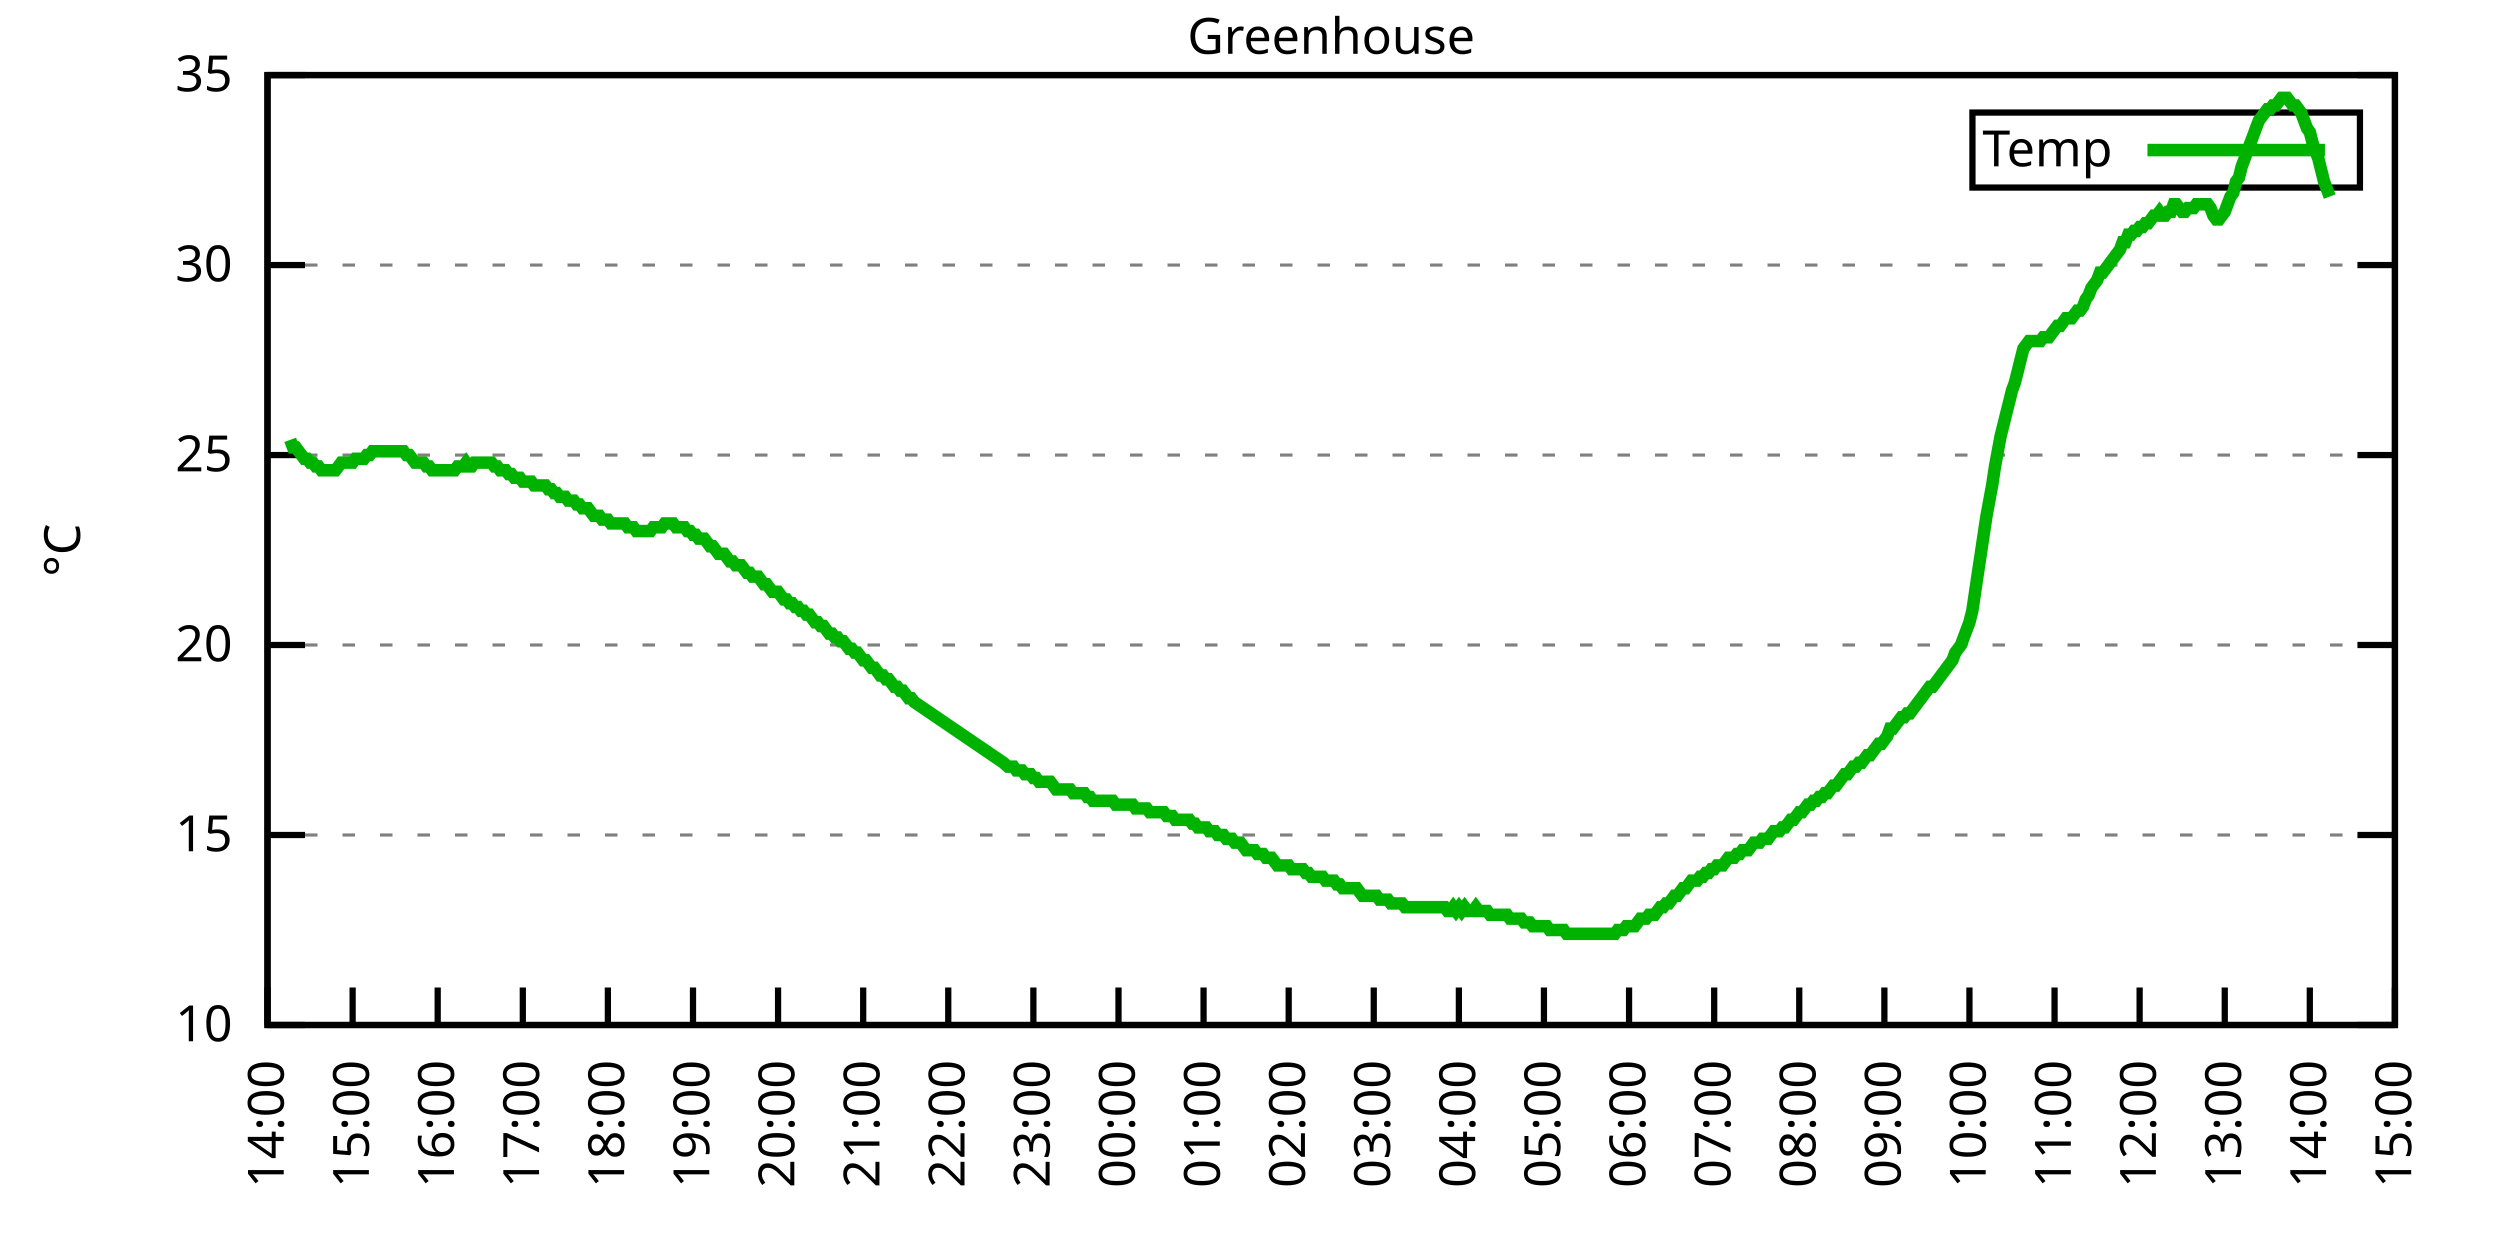
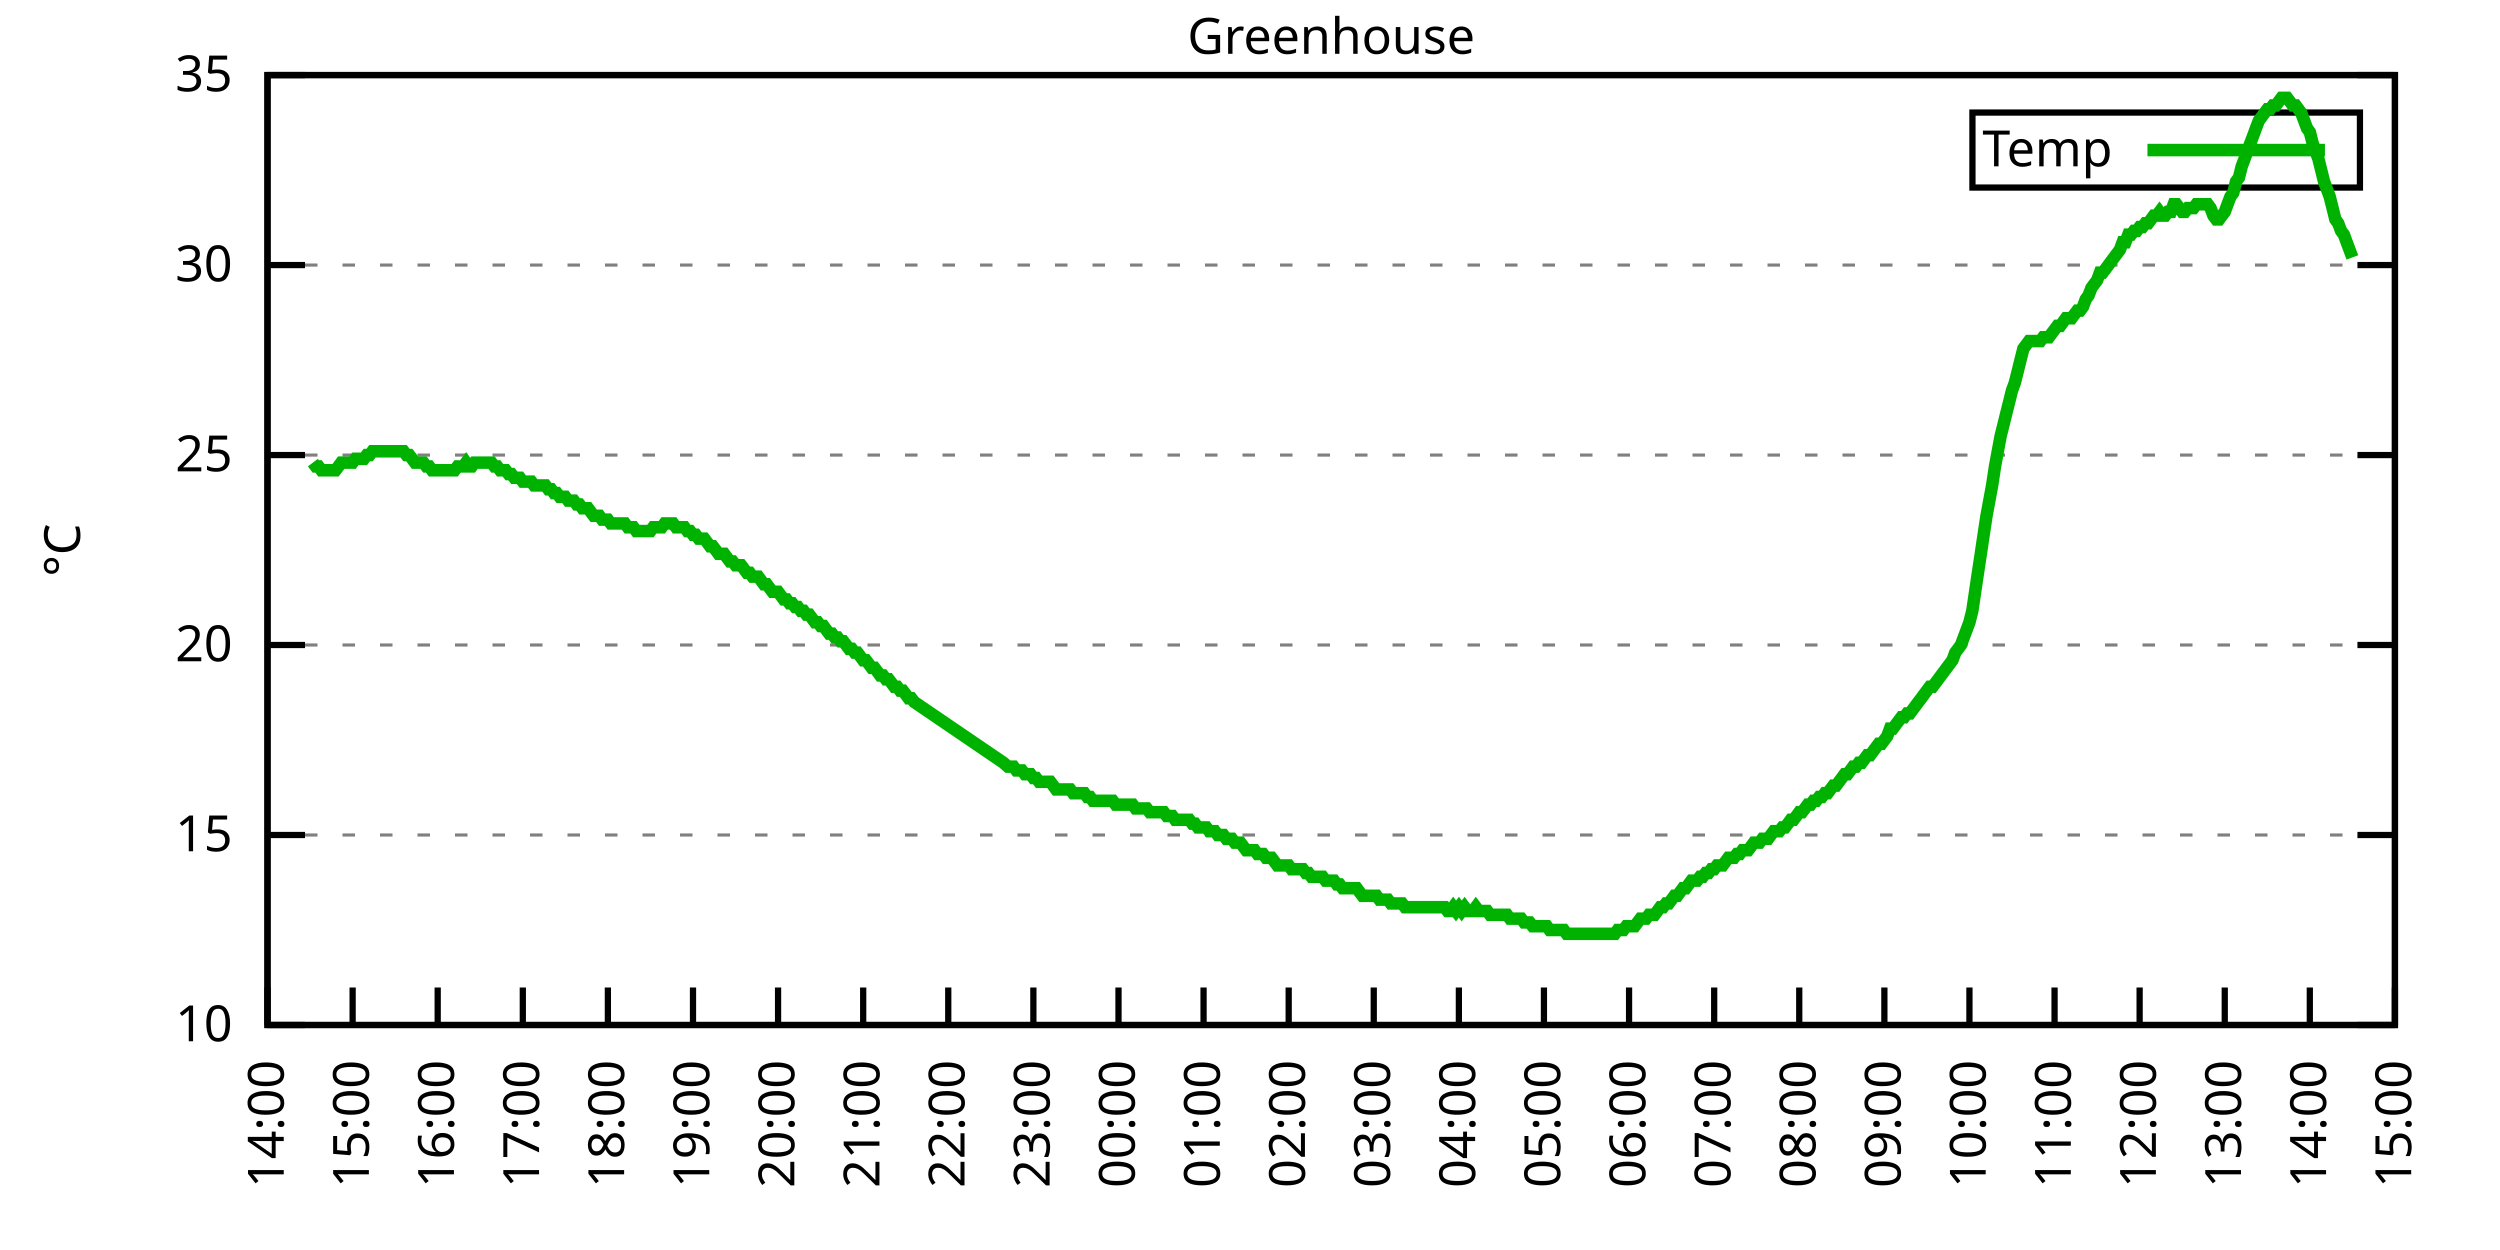
<svg xmlns="http://www.w3.org/2000/svg" xmlns:xlink="http://www.w3.org/1999/xlink" width="400" height="200" viewBox="0 0 400 200">
  <g id="gnuplot_canvas">
    <rect x="0" y="0" width="400" height="200" fill="none" />
    <defs>
      <circle id="gpDot" r="0.5" stroke-width="0.5" stroke="currentColor" />
      <path id="gpPt0" stroke-width="0.333" stroke="currentColor" d="M-1,0 h2 M0,-1 v2" />
      <path id="gpPt1" stroke-width="0.333" stroke="currentColor" d="M-1,-1 L1,1 M1,-1 L-1,1" />
      <path id="gpPt2" stroke-width="0.333" stroke="currentColor" d="M-1,0 L1,0 M0,-1 L0,1 M-1,-1 L1,1 M-1,1 L1,-1" />
      <rect id="gpPt3" stroke-width="0.333" stroke="currentColor" x="-1" y="-1" width="2" height="2" />
      <rect id="gpPt4" stroke-width="0.333" stroke="currentColor" fill="currentColor" x="-1" y="-1" width="2" height="2" />
      <circle id="gpPt5" stroke-width="0.333" stroke="currentColor" cx="0" cy="0" r="1" />
      <use xlink:href="#gpPt5" id="gpPt6" fill="currentColor" stroke="none" />
      <path id="gpPt7" stroke-width="0.333" stroke="currentColor" d="M0,-1.33 L-1.33,0.67 L1.33,0.67 z" />
      <use xlink:href="#gpPt7" id="gpPt8" fill="currentColor" stroke="none" />
      <use xlink:href="#gpPt7" id="gpPt9" stroke="currentColor" transform="rotate(180)" />
      <use xlink:href="#gpPt9" id="gpPt10" fill="currentColor" stroke="none" />
      <use xlink:href="#gpPt3" id="gpPt11" stroke="currentColor" transform="rotate(45)" />
      <use xlink:href="#gpPt11" id="gpPt12" fill="currentColor" stroke="none" />
      <path id="gpPt13" stroke-width="0.333" stroke="currentColor" d="M0,1.330 L1.265,0.411 L0.782,-1.067 L-0.782,-1.076 L-1.265,0.411 z" />
      <use xlink:href="#gpPt13" id="gpPt14" fill="currentColor" stroke="none" />
      <filter id="textbox" filterUnits="objectBoundingBox" x="0" y="0" height="1" width="1">
        <feFlood flood-color="white" flood-opacity="1" result="bgnd" />
        <feComposite in="SourceGraphic" in2="bgnd" operator="atop" />
      </filter>
      <filter id="greybox" filterUnits="objectBoundingBox" x="0" y="0" height="1" width="1">
        <feFlood flood-color="lightgrey" flood-opacity="1" result="grey" />
        <feComposite in="SourceGraphic" in2="grey" operator="atop" />
      </filter>
    </defs>
    <g fill="none" color="white" stroke="currentColor" stroke-width="1.00" stroke-linecap="butt" stroke-linejoin="miter">
</g>
    <g fill="none" color="black" stroke="currentColor" stroke-width="1.00" stroke-linecap="butt" stroke-linejoin="miter">
      <g stroke="none" shape-rendering="crispEdges">
        <polygon fill="rgb(255, 255, 255)" points="42.80,164.00 383.18,164.00 383.18,12.02 42.80,12.02 " />
      </g>
    </g>
    <g fill="none" color="black" stroke="currentColor" stroke-width="1.00" stroke-linecap="butt" stroke-linejoin="miter">
</g>
    <g fill="none" color="black" stroke="black" stroke-width="0.50" stroke-linecap="butt" stroke-linejoin="miter">
</g>
    <g fill="none" color="gray" stroke="currentColor" stroke-width="0.50" stroke-linecap="butt" stroke-linejoin="miter">
      <path stroke="gray" stroke-dasharray="2,4" class="gridline" d="M42.80,164.00 L383.19,164.00  " />
    </g>
    <g fill="none" color="gray" stroke="gray" stroke-width="1.00" stroke-linecap="butt" stroke-linejoin="miter">
</g>
    <g fill="none" color="black" stroke="currentColor" stroke-width="1.00" stroke-linecap="butt" stroke-linejoin="miter">
      <path stroke="black" d="M42.80,164.00 L48.80,164.00 M383.19,164.00 L377.19,164.00  " />
      <g transform="translate(37.20,166.60)" stroke="none" fill="black" font-family="Sans" font-size="8.00" text-anchor="end">
        <text>
          <tspan font-family="Sans"> 10</tspan>
        </text>
      </g>
    </g>
    <g fill="none" color="black" stroke="currentColor" stroke-width="1.00" stroke-linecap="butt" stroke-linejoin="miter">
</g>
    <g fill="none" color="black" stroke="black" stroke-width="0.50" stroke-linecap="butt" stroke-linejoin="miter">
</g>
    <g fill="none" color="gray" stroke="currentColor" stroke-width="0.50" stroke-linecap="butt" stroke-linejoin="miter">
      <path stroke="gray" stroke-dasharray="2,4" class="gridline" d="M42.80,133.60 L383.19,133.60  " />
    </g>
    <g fill="none" color="gray" stroke="gray" stroke-width="1.00" stroke-linecap="butt" stroke-linejoin="miter">
</g>
    <g fill="none" color="black" stroke="currentColor" stroke-width="1.00" stroke-linecap="butt" stroke-linejoin="miter">
      <path stroke="black" d="M42.80,133.60 L48.80,133.60 M383.19,133.60 L377.19,133.60  " />
      <g transform="translate(37.20,136.20)" stroke="none" fill="black" font-family="Sans" font-size="8.00" text-anchor="end">
        <text>
          <tspan font-family="Sans"> 15</tspan>
        </text>
      </g>
    </g>
    <g fill="none" color="black" stroke="currentColor" stroke-width="1.00" stroke-linecap="butt" stroke-linejoin="miter">
</g>
    <g fill="none" color="black" stroke="black" stroke-width="0.50" stroke-linecap="butt" stroke-linejoin="miter">
</g>
    <g fill="none" color="gray" stroke="currentColor" stroke-width="0.50" stroke-linecap="butt" stroke-linejoin="miter">
      <path stroke="gray" stroke-dasharray="2,4" class="gridline" d="M42.80,103.20 L383.19,103.20  " />
    </g>
    <g fill="none" color="gray" stroke="gray" stroke-width="1.00" stroke-linecap="butt" stroke-linejoin="miter">
</g>
    <g fill="none" color="black" stroke="currentColor" stroke-width="1.00" stroke-linecap="butt" stroke-linejoin="miter">
      <path stroke="black" d="M42.80,103.20 L48.80,103.20 M383.19,103.20 L377.19,103.20  " />
      <g transform="translate(37.20,105.80)" stroke="none" fill="black" font-family="Sans" font-size="8.00" text-anchor="end">
        <text>
          <tspan font-family="Sans"> 20</tspan>
        </text>
      </g>
    </g>
    <g fill="none" color="black" stroke="currentColor" stroke-width="1.00" stroke-linecap="butt" stroke-linejoin="miter">
</g>
    <g fill="none" color="black" stroke="black" stroke-width="0.50" stroke-linecap="butt" stroke-linejoin="miter">
</g>
    <g fill="none" color="gray" stroke="currentColor" stroke-width="0.50" stroke-linecap="butt" stroke-linejoin="miter">
      <path stroke="gray" stroke-dasharray="2,4" class="gridline" d="M42.80,72.81 L383.19,72.81  " />
    </g>
    <g fill="none" color="gray" stroke="gray" stroke-width="1.00" stroke-linecap="butt" stroke-linejoin="miter">
</g>
    <g fill="none" color="black" stroke="currentColor" stroke-width="1.00" stroke-linecap="butt" stroke-linejoin="miter">
      <path stroke="black" d="M42.80,72.81 L48.80,72.81 M383.19,72.81 L377.19,72.81  " />
      <g transform="translate(37.20,75.41)" stroke="none" fill="black" font-family="Sans" font-size="8.00" text-anchor="end">
        <text>
          <tspan font-family="Sans"> 25</tspan>
        </text>
      </g>
    </g>
    <g fill="none" color="black" stroke="currentColor" stroke-width="1.00" stroke-linecap="butt" stroke-linejoin="miter">
</g>
    <g fill="none" color="black" stroke="black" stroke-width="0.50" stroke-linecap="butt" stroke-linejoin="miter">
</g>
    <g fill="none" color="gray" stroke="currentColor" stroke-width="0.50" stroke-linecap="butt" stroke-linejoin="miter">
      <path stroke="gray" stroke-dasharray="2,4" class="gridline" d="M42.80,42.41 L383.19,42.41  " />
    </g>
    <g fill="none" color="gray" stroke="gray" stroke-width="1.00" stroke-linecap="butt" stroke-linejoin="miter">
</g>
    <g fill="none" color="black" stroke="currentColor" stroke-width="1.00" stroke-linecap="butt" stroke-linejoin="miter">
      <path stroke="black" d="M42.80,42.41 L48.80,42.41 M383.19,42.41 L377.19,42.41  " />
      <g transform="translate(37.20,45.01)" stroke="none" fill="black" font-family="Sans" font-size="8.00" text-anchor="end">
        <text>
          <tspan font-family="Sans"> 30</tspan>
        </text>
      </g>
    </g>
    <g fill="none" color="black" stroke="currentColor" stroke-width="1.00" stroke-linecap="butt" stroke-linejoin="miter">
</g>
    <g fill="none" color="black" stroke="black" stroke-width="0.50" stroke-linecap="butt" stroke-linejoin="miter">
</g>
    <g fill="none" color="gray" stroke="currentColor" stroke-width="0.50" stroke-linecap="butt" stroke-linejoin="miter">
      <path stroke="gray" stroke-dasharray="2,4" class="gridline" d="M42.80,12.01 L383.19,12.01  " />
    </g>
    <g fill="none" color="gray" stroke="gray" stroke-width="1.00" stroke-linecap="butt" stroke-linejoin="miter">
</g>
    <g fill="none" color="black" stroke="currentColor" stroke-width="1.00" stroke-linecap="butt" stroke-linejoin="miter">
      <path stroke="black" d="M42.80,12.01 L48.80,12.01 M383.19,12.01 L377.19,12.01  " />
      <g transform="translate(37.20,14.61)" stroke="none" fill="black" font-family="Sans" font-size="8.00" text-anchor="end">
        <text>
          <tspan font-family="Sans"> 35</tspan>
        </text>
      </g>
    </g>
    <g fill="none" color="black" stroke="currentColor" stroke-width="1.00" stroke-linecap="butt" stroke-linejoin="miter">
      <path stroke="black" d="M42.80,164.00 L42.80,158.00  " />
      <g transform="translate(45.40,169.60) rotate(270.00)" stroke="none" fill="black" font-family="Sans" font-size="8.00" text-anchor="end">
        <text>
          <tspan font-family="Sans">14:00</tspan>
        </text>
      </g>
    </g>
    <g fill="none" color="black" stroke="currentColor" stroke-width="1.00" stroke-linecap="butt" stroke-linejoin="miter">
      <path stroke="black" d="M56.42,164.00 L56.42,158.00  " />
      <g transform="translate(59.02,169.60) rotate(270.00)" stroke="none" fill="black" font-family="Sans" font-size="8.00" text-anchor="end">
        <text>
          <tspan font-family="Sans">15:00</tspan>
        </text>
      </g>
    </g>
    <g fill="none" color="black" stroke="currentColor" stroke-width="1.00" stroke-linecap="butt" stroke-linejoin="miter">
      <path stroke="black" d="M70.03,164.00 L70.03,158.00  " />
      <g transform="translate(72.63,169.60) rotate(270.00)" stroke="none" fill="black" font-family="Sans" font-size="8.00" text-anchor="end">
        <text>
          <tspan font-family="Sans">16:00</tspan>
        </text>
      </g>
    </g>
    <g fill="none" color="black" stroke="currentColor" stroke-width="1.00" stroke-linecap="butt" stroke-linejoin="miter">
      <path stroke="black" d="M83.65,164.00 L83.65,158.00  " />
      <g transform="translate(86.25,169.60) rotate(270.00)" stroke="none" fill="black" font-family="Sans" font-size="8.00" text-anchor="end">
        <text>
          <tspan font-family="Sans">17:00</tspan>
        </text>
      </g>
    </g>
    <g fill="none" color="black" stroke="currentColor" stroke-width="1.00" stroke-linecap="butt" stroke-linejoin="miter">
      <path stroke="black" d="M97.26,164.00 L97.26,158.00  " />
      <g transform="translate(99.86,169.60) rotate(270.00)" stroke="none" fill="black" font-family="Sans" font-size="8.00" text-anchor="end">
        <text>
          <tspan font-family="Sans">18:00</tspan>
        </text>
      </g>
    </g>
    <g fill="none" color="black" stroke="currentColor" stroke-width="1.00" stroke-linecap="butt" stroke-linejoin="miter">
      <path stroke="black" d="M110.88,164.00 L110.88,158.00  " />
      <g transform="translate(113.48,169.60) rotate(270.00)" stroke="none" fill="black" font-family="Sans" font-size="8.00" text-anchor="end">
        <text>
          <tspan font-family="Sans">19:00</tspan>
        </text>
      </g>
    </g>
    <g fill="none" color="black" stroke="currentColor" stroke-width="1.00" stroke-linecap="butt" stroke-linejoin="miter">
      <path stroke="black" d="M124.49,164.00 L124.49,158.00  " />
      <g transform="translate(127.09,169.60) rotate(270.00)" stroke="none" fill="black" font-family="Sans" font-size="8.00" text-anchor="end">
        <text>
          <tspan font-family="Sans">20:00</tspan>
        </text>
      </g>
    </g>
    <g fill="none" color="black" stroke="currentColor" stroke-width="1.00" stroke-linecap="butt" stroke-linejoin="miter">
      <path stroke="black" d="M138.11,164.00 L138.11,158.00  " />
      <g transform="translate(140.71,169.60) rotate(270.00)" stroke="none" fill="black" font-family="Sans" font-size="8.00" text-anchor="end">
        <text>
          <tspan font-family="Sans">21:00</tspan>
        </text>
      </g>
    </g>
    <g fill="none" color="black" stroke="currentColor" stroke-width="1.00" stroke-linecap="butt" stroke-linejoin="miter">
      <path stroke="black" d="M151.72,164.00 L151.72,158.00  " />
      <g transform="translate(154.32,169.60) rotate(270.00)" stroke="none" fill="black" font-family="Sans" font-size="8.00" text-anchor="end">
        <text>
          <tspan font-family="Sans">22:00</tspan>
        </text>
      </g>
    </g>
    <g fill="none" color="black" stroke="currentColor" stroke-width="1.00" stroke-linecap="butt" stroke-linejoin="miter">
      <path stroke="black" d="M165.34,164.00 L165.34,158.00  " />
      <g transform="translate(167.94,169.60) rotate(270.00)" stroke="none" fill="black" font-family="Sans" font-size="8.00" text-anchor="end">
        <text>
          <tspan font-family="Sans">23:00</tspan>
        </text>
      </g>
    </g>
    <g fill="none" color="black" stroke="currentColor" stroke-width="1.00" stroke-linecap="butt" stroke-linejoin="miter">
      <path stroke="black" d="M178.96,164.00 L178.96,158.00  " />
      <g transform="translate(181.56,169.60) rotate(270.00)" stroke="none" fill="black" font-family="Sans" font-size="8.00" text-anchor="end">
        <text>
          <tspan font-family="Sans">00:00</tspan>
        </text>
      </g>
    </g>
    <g fill="none" color="black" stroke="currentColor" stroke-width="1.00" stroke-linecap="butt" stroke-linejoin="miter">
      <path stroke="black" d="M192.57,164.00 L192.57,158.00  " />
      <g transform="translate(195.17,169.60) rotate(270.00)" stroke="none" fill="black" font-family="Sans" font-size="8.00" text-anchor="end">
        <text>
          <tspan font-family="Sans">01:00</tspan>
        </text>
      </g>
    </g>
    <g fill="none" color="black" stroke="currentColor" stroke-width="1.00" stroke-linecap="butt" stroke-linejoin="miter">
      <path stroke="black" d="M206.19,164.00 L206.19,158.00  " />
      <g transform="translate(208.79,169.60) rotate(270.00)" stroke="none" fill="black" font-family="Sans" font-size="8.00" text-anchor="end">
        <text>
          <tspan font-family="Sans">02:00</tspan>
        </text>
      </g>
    </g>
    <g fill="none" color="black" stroke="currentColor" stroke-width="1.00" stroke-linecap="butt" stroke-linejoin="miter">
      <path stroke="black" d="M219.80,164.00 L219.80,158.00  " />
      <g transform="translate(222.40,169.60) rotate(270.00)" stroke="none" fill="black" font-family="Sans" font-size="8.00" text-anchor="end">
        <text>
          <tspan font-family="Sans">03:00</tspan>
        </text>
      </g>
    </g>
    <g fill="none" color="black" stroke="currentColor" stroke-width="1.00" stroke-linecap="butt" stroke-linejoin="miter">
      <path stroke="black" d="M233.42,164.00 L233.42,158.00  " />
      <g transform="translate(236.02,169.60) rotate(270.00)" stroke="none" fill="black" font-family="Sans" font-size="8.00" text-anchor="end">
        <text>
          <tspan font-family="Sans">04:00</tspan>
        </text>
      </g>
    </g>
    <g fill="none" color="black" stroke="currentColor" stroke-width="1.00" stroke-linecap="butt" stroke-linejoin="miter">
      <path stroke="black" d="M247.03,164.00 L247.03,158.00  " />
      <g transform="translate(249.63,169.60) rotate(270.00)" stroke="none" fill="black" font-family="Sans" font-size="8.00" text-anchor="end">
        <text>
          <tspan font-family="Sans">05:00</tspan>
        </text>
      </g>
    </g>
    <g fill="none" color="black" stroke="currentColor" stroke-width="1.00" stroke-linecap="butt" stroke-linejoin="miter">
      <path stroke="black" d="M260.65,164.00 L260.65,158.00  " />
      <g transform="translate(263.25,169.60) rotate(270.00)" stroke="none" fill="black" font-family="Sans" font-size="8.00" text-anchor="end">
        <text>
          <tspan font-family="Sans">06:00</tspan>
        </text>
      </g>
    </g>
    <g fill="none" color="black" stroke="currentColor" stroke-width="1.00" stroke-linecap="butt" stroke-linejoin="miter">
      <path stroke="black" d="M274.27,164.00 L274.27,158.00  " />
      <g transform="translate(276.87,169.60) rotate(270.00)" stroke="none" fill="black" font-family="Sans" font-size="8.00" text-anchor="end">
        <text>
          <tspan font-family="Sans">07:00</tspan>
        </text>
      </g>
    </g>
    <g fill="none" color="black" stroke="currentColor" stroke-width="1.00" stroke-linecap="butt" stroke-linejoin="miter">
      <path stroke="black" d="M287.88,164.00 L287.88,158.00  " />
      <g transform="translate(290.48,169.60) rotate(270.00)" stroke="none" fill="black" font-family="Sans" font-size="8.00" text-anchor="end">
        <text>
          <tspan font-family="Sans">08:00</tspan>
        </text>
      </g>
    </g>
    <g fill="none" color="black" stroke="currentColor" stroke-width="1.00" stroke-linecap="butt" stroke-linejoin="miter">
      <path stroke="black" d="M301.50,164.00 L301.50,158.00  " />
      <g transform="translate(304.10,169.60) rotate(270.00)" stroke="none" fill="black" font-family="Sans" font-size="8.00" text-anchor="end">
        <text>
          <tspan font-family="Sans">09:00</tspan>
        </text>
      </g>
    </g>
    <g fill="none" color="black" stroke="currentColor" stroke-width="1.00" stroke-linecap="butt" stroke-linejoin="miter">
      <path stroke="black" d="M315.11,164.00 L315.11,158.00  " />
      <g transform="translate(317.71,169.60) rotate(270.00)" stroke="none" fill="black" font-family="Sans" font-size="8.00" text-anchor="end">
        <text>
          <tspan font-family="Sans">10:00</tspan>
        </text>
      </g>
    </g>
    <g fill="none" color="black" stroke="currentColor" stroke-width="1.00" stroke-linecap="butt" stroke-linejoin="miter">
      <path stroke="black" d="M328.73,164.00 L328.73,158.00  " />
      <g transform="translate(331.33,169.60) rotate(270.00)" stroke="none" fill="black" font-family="Sans" font-size="8.00" text-anchor="end">
        <text>
          <tspan font-family="Sans">11:00</tspan>
        </text>
      </g>
    </g>
    <g fill="none" color="black" stroke="currentColor" stroke-width="1.00" stroke-linecap="butt" stroke-linejoin="miter">
      <path stroke="black" d="M342.34,164.00 L342.34,158.00  " />
      <g transform="translate(344.94,169.60) rotate(270.00)" stroke="none" fill="black" font-family="Sans" font-size="8.00" text-anchor="end">
        <text>
          <tspan font-family="Sans">12:00</tspan>
        </text>
      </g>
    </g>
    <g fill="none" color="black" stroke="currentColor" stroke-width="1.00" stroke-linecap="butt" stroke-linejoin="miter">
      <path stroke="black" d="M355.96,164.00 L355.96,158.00  " />
      <g transform="translate(358.56,169.60) rotate(270.00)" stroke="none" fill="black" font-family="Sans" font-size="8.00" text-anchor="end">
        <text>
          <tspan font-family="Sans">13:00</tspan>
        </text>
      </g>
    </g>
    <g fill="none" color="black" stroke="currentColor" stroke-width="1.00" stroke-linecap="butt" stroke-linejoin="miter">
      <path stroke="black" d="M369.57,164.00 L369.57,158.00  " />
      <g transform="translate(372.17,169.60) rotate(270.00)" stroke="none" fill="black" font-family="Sans" font-size="8.00" text-anchor="end">
        <text>
          <tspan font-family="Sans">14:00</tspan>
        </text>
      </g>
    </g>
    <g fill="none" color="black" stroke="currentColor" stroke-width="1.00" stroke-linecap="butt" stroke-linejoin="miter">
      <path stroke="black" d="M383.19,164.00 L383.19,158.00  " />
      <g transform="translate(385.79,169.60) rotate(270.00)" stroke="none" fill="black" font-family="Sans" font-size="8.00" text-anchor="end">
        <text>
          <tspan font-family="Sans">15:00</tspan>
        </text>
      </g>
    </g>
    <g fill="none" color="black" stroke="currentColor" stroke-width="1.00" stroke-linecap="butt" stroke-linejoin="miter">
</g>
    <g fill="none" color="black" stroke="currentColor" stroke-width="1.00" stroke-linecap="butt" stroke-linejoin="miter">
      <path stroke="black" d="M42.80,12.01 L42.80,164.00 L383.19,164.00 L383.19,12.01 L42.80,12.01 Z  " />
    </g>
    <g fill="none" color="black" stroke="currentColor" stroke-width="1.00" stroke-linecap="butt" stroke-linejoin="miter">
</g>
    <g fill="none" color="black" stroke="currentColor" stroke-width="1.00" stroke-linecap="butt" stroke-linejoin="miter">
      <path stroke="black" d="M315.59,30.01 L315.59,18.01 L377.59,18.01 L377.59,30.01 L315.59,30.01 Z  " />
    </g>
    <g id="Greenhouse_plot_1">
      <g fill="none" color="white" stroke="black" stroke-width="2.00" stroke-linecap="butt" stroke-linejoin="miter">
</g>
      <g fill="none" color="black" stroke="currentColor" stroke-width="2.00" stroke-linecap="butt" stroke-linejoin="miter">
        <g transform="translate(337.99,26.61)" stroke="none" fill="black" font-family="Sans" font-size="8.00" text-anchor="end">
          <text>
            <tspan font-family="Sans">Temp</tspan>
          </text>
        </g>
      </g>
      <g fill="none" color="black" stroke="currentColor" stroke-width="2.00" stroke-linecap="butt" stroke-linejoin="miter">
-         <path stroke="rgb(  0, 178,   0)" d="M343.59,24.01 L371.99,24.01 M46.43,70.37 L46.88,71.59 L47.34,71.59 L47.79,72.20 L48.25,72.81 L48.70,73.41   L49.15,73.41 L49.61,74.02 L50.06,74.02 L50.52,74.63 L50.97,74.63 L51.42,75.24 L51.88,75.24 L52.33,75.24   L52.78,75.24 L53.24,75.24 L53.69,75.24 L54.15,74.63 L54.60,74.02 L55.05,74.02 L55.51,74.02 L55.96,74.02   L56.42,74.02 L56.87,73.41 L57.32,73.41 L57.78,73.41 L58.23,73.41 L58.68,72.81 L59.14,72.81 L59.59,72.20   L60.05,72.20 L60.50,72.20 L60.95,72.20 L61.41,72.20 L61.86,72.20 L62.32,72.20 L62.77,72.20 L63.22,72.20   L63.68,72.20 L64.13,72.20 L64.58,72.20 L65.04,72.81 L65.49,72.81 L65.95,73.41 L66.40,74.02 L66.85,74.02   L67.31,74.02 L67.76,74.02 L68.22,74.63 L68.67,74.63 L69.12,75.24 L69.58,75.24 L70.03,75.24 L70.49,75.24   L70.94,75.24 L71.39,75.24 L71.85,75.24 L72.30,75.24 L72.75,75.24 L73.21,74.63 L73.66,74.63 L74.12,74.63   L74.57,74.02 L75.02,74.63 L75.48,74.63 L75.93,74.02 L76.39,74.02 L76.84,74.02 L77.29,74.02 L77.75,74.02   L78.20,74.02 L78.65,74.02 L79.11,74.63 L79.56,74.63 L80.02,75.24 L80.47,75.24 L80.92,75.24 L81.38,75.85   L81.83,75.85 L82.29,76.45 L82.74,76.45 L83.19,76.45 L83.65,77.06 L84.10,77.06 L84.55,77.06 L85.01,77.06   L85.46,77.67 L85.92,77.67 L86.37,77.67 L86.82,77.67 L87.28,77.67 L87.73,78.28 L88.19,78.28 L88.64,78.89   L89.09,78.89 L89.55,79.49 L90.00,79.49 L90.45,79.49 L90.91,80.10 L91.36,80.10 L91.82,80.10 L92.27,80.71   L92.72,80.71 L93.18,81.32 L93.63,81.32 L94.09,81.32 L94.54,81.93 L94.99,82.53 L95.45,82.53 L95.90,82.53   L96.35,83.14 L96.81,83.14 L97.26,83.14 L97.72,83.75 L98.17,83.75 L98.62,83.75 L99.08,83.75 L99.53,83.75   L99.99,83.75 L100.44,84.36 L100.89,84.36 L101.35,84.36 L101.80,84.97 L102.25,84.97 L102.71,84.97 L103.16,84.97   L103.62,84.97 L104.07,84.97 L104.52,84.36 L104.98,84.36 L105.43,84.36 L105.89,84.36 L106.34,83.75 L106.79,83.75   L107.25,83.75 L107.70,83.75 L108.15,84.36 L108.61,84.36 L109.06,84.36 L109.52,84.36 L109.97,84.97 L110.42,84.97   L110.88,85.57 L111.33,85.57 L111.79,86.18 L112.24,86.18 L112.69,86.18 L113.15,86.79 L113.60,87.40 L114.05,87.40   L114.51,88.00 L114.96,88.61 L115.42,88.61 L115.87,88.61 L116.32,89.22 L116.78,89.83 L117.23,89.83 L117.69,90.44   L118.14,90.44 L118.59,90.44 L119.05,91.04 L119.50,91.65 L119.96,91.65 L120.41,92.26 L120.86,92.26 L121.32,92.26   L121.77,92.87 L122.22,93.48 L122.68,93.48 L123.13,94.08 L123.59,94.69 L124.04,94.69 L124.49,94.69 L124.95,95.30   L125.40,95.91 L125.86,95.91 L126.31,96.52 L126.76,96.52 L127.22,97.12 L127.67,97.12 L128.12,97.73 L128.58,97.73   L129.03,98.34 L129.49,98.34 L129.94,98.95 L130.39,99.56 L130.85,99.56 L131.30,100.16 L131.76,100.16 L132.21,100.77   L132.66,101.38 L133.12,101.38 L133.57,101.99 L134.02,101.99 L134.48,102.60 L134.93,102.60 L135.39,103.20 L135.84,103.81   L136.29,103.81 L136.75,104.42 L137.20,104.42 L137.66,105.03 L138.11,105.64 L138.56,105.64 L139.02,106.24 L139.47,106.85   L139.92,106.85 L140.38,107.46 L140.83,108.07 L141.29,108.07 L141.74,108.68 L142.19,108.68 L142.65,109.28 L143.10,109.89   L143.56,109.89 L144.01,110.50 L144.46,110.50 L144.92,111.11 L145.37,111.72 L145.82,111.72 L146.28,112.32 L160.57,122.05   L161.26,122.66 L161.71,122.66 L162.16,122.66 L162.62,123.27 L163.07,123.27 L163.52,123.27 L163.98,123.87 L164.43,123.87   L164.89,123.87 L165.34,124.48 L165.79,124.48 L166.25,125.09 L166.70,125.09 L167.16,125.09 L167.61,125.09 L168.06,125.09   L168.52,125.70 L168.97,126.31 L169.43,126.31 L169.88,126.31 L170.33,126.31 L170.79,126.31 L171.24,126.31 L171.69,126.91   L172.15,126.91 L172.60,126.91 L173.06,126.91 L173.51,126.91 L173.96,127.52 L174.42,127.52 L174.87,128.13 L175.33,128.13   L175.78,128.13 L176.23,128.13 L176.69,128.13 L177.14,128.13 L177.59,128.13 L178.05,128.13 L178.50,128.74 L178.96,128.74   L179.41,128.74 L179.86,128.74 L180.32,128.74 L180.77,128.74 L181.23,128.74 L181.68,129.35 L182.13,129.35 L182.59,129.35   L183.04,129.35 L183.49,129.35 L183.95,129.95 L184.40,129.95 L184.86,129.95 L185.31,129.95 L185.76,129.95 L186.22,129.95   L186.67,130.56 L187.13,130.56 L187.58,130.56 L188.03,131.17 L188.49,131.17 L188.94,131.17 L189.39,131.17 L189.85,131.17   L190.30,131.17 L190.76,131.78 L191.21,131.78 L191.66,132.39 L192.12,132.39 L192.57,132.39 L193.03,132.39 L193.48,132.99   L193.93,132.99 L194.39,132.99 L194.84,133.60 L195.29,133.60 L195.75,133.60 L196.20,134.21 L196.66,134.21 L197.11,134.21   L197.56,134.82 L198.02,134.82 L198.47,134.82 L198.93,135.43 L199.38,136.03 L199.83,136.03 L200.29,136.03 L200.74,136.03   L201.19,136.64 L201.65,136.64 L202.10,136.64 L202.56,137.25 L203.01,137.25 L203.46,137.25 L203.92,137.86 L204.37,138.47   L204.83,138.47 L205.28,138.47 L205.73,138.47 L206.19,138.47 L206.64,139.07 L207.09,139.07 L207.55,139.07 L208.00,139.07   L208.46,139.07 L208.91,139.68 L209.36,139.68 L209.82,140.29 L210.27,140.29 L210.73,140.29 L211.18,140.29 L211.63,140.29   L212.09,140.90 L212.54,140.90 L213.00,140.90 L213.45,140.90 L213.90,141.51 L214.36,141.51 L214.81,142.11 L215.26,142.11   L215.72,142.11 L216.17,142.11 L216.63,142.11 L217.08,142.11 L217.53,142.72 L217.99,143.33 L218.44,143.33 L218.90,143.33   L219.35,143.33 L219.80,143.33 L220.26,143.33 L220.71,143.94 L221.16,143.94 L221.62,143.94 L222.07,143.94 L222.53,144.55   L222.98,144.55 L223.43,144.55 L223.89,144.55 L224.34,144.55 L224.80,145.15 L225.25,145.15 L225.70,145.15 L226.16,145.15   L226.61,145.15 L227.06,145.15 L227.52,145.15 L227.97,145.15 L228.43,145.15 L228.88,145.15 L229.33,145.15 L229.79,145.15   L230.24,145.15 L230.70,145.15 L231.15,145.15 L231.60,145.76 L232.06,145.76 L232.51,145.15 L232.96,145.76 L233.42,145.15   L233.87,145.76 L234.33,145.15 L234.78,145.76 L235.23,145.76 L235.69,145.76 L236.14,145.15 L236.60,145.76 L237.05,145.76   L237.50,145.76 L237.96,145.76 L238.41,146.37 L238.86,146.37 L239.32,146.37 L239.77,146.37 L240.23,146.37 L240.68,146.37   L241.13,146.37 L241.59,146.98 L242.04,146.98 L242.50,146.98 L242.95,146.98 L243.40,146.98 L243.86,147.59 L244.31,147.59   L244.76,147.59 L245.22,148.19 L245.67,148.19 L246.13,148.19 L246.58,148.19 L247.03,148.19 L247.49,148.19 L247.94,148.80   L248.40,148.80 L248.85,148.80 L249.30,148.80 L249.76,148.80 L250.21,148.80 L250.66,149.41 L251.12,149.41 L251.57,149.41   L252.03,149.41 L252.48,149.41 L252.93,149.41 L253.39,149.41 L253.84,149.41 L254.30,149.41 L254.75,149.41 L255.20,149.41   L255.66,149.41 L256.11,149.41 L256.56,149.41 L257.02,149.41 L257.47,149.41 L257.93,149.41 L258.38,149.41 L258.83,148.80   L259.29,148.80 L259.74,148.80 L260.20,148.19 L260.65,148.19 L261.10,148.19 L261.56,148.19 L262.01,147.59 L262.47,146.98   L262.92,146.98 L263.37,146.98 L263.83,146.37 L264.28,146.37 L264.73,146.37 L265.19,145.76 L265.64,145.15 L266.10,145.15   L266.55,144.55 L267.00,144.55 L267.46,143.94 L267.91,143.33 L268.37,143.33 L268.82,142.72 L269.27,142.11 L269.73,142.11   L270.18,141.51 L270.63,140.90 L271.09,140.90 L271.54,140.90 L272.00,140.29 L272.45,140.29 L272.90,139.68 L273.36,139.68   L273.81,139.07 L274.27,139.07 L274.72,138.47 L275.17,138.47 L275.63,138.47 L276.08,137.86 L276.53,137.25 L276.99,137.25   L277.44,137.25 L277.90,136.64 L278.35,136.64 L278.80,136.03 L279.26,136.03 L279.71,136.03 L280.17,135.43 L280.62,134.82   L281.07,134.82 L281.53,134.82 L281.98,134.21 L282.43,134.21 L282.89,134.21 L283.34,133.60 L283.80,132.99 L284.25,132.99   L284.70,132.99 L285.16,132.39 L285.61,132.39 L286.07,131.78 L286.52,131.17 L286.97,131.17 L287.43,130.56 L287.88,129.95   L288.33,129.95 L288.79,129.35 L289.24,128.74 L289.70,128.74 L290.15,128.13 L290.60,128.13 L291.06,127.52 L291.51,127.52   L291.97,126.91 L292.42,126.91 L292.87,126.31 L293.33,125.70 L293.78,125.70 L294.23,125.09 L294.69,124.48 L295.14,123.87   L295.60,123.87 L296.05,123.27 L296.50,122.66 L296.96,122.66 L297.41,122.05 L297.87,122.05 L298.32,121.44 L298.77,120.83   L299.23,120.83 L299.68,120.23 L300.13,119.62 L300.59,119.01 L301.04,119.01 L301.50,118.40 L301.95,117.80 L302.40,116.58   L302.86,116.58 L303.31,115.97 L303.77,115.36 L304.22,114.76 L304.67,114.76 L305.13,114.15 L305.58,114.15 L306.03,113.54   L306.49,112.93 L306.94,112.32 L307.40,111.72 L307.85,111.11 L308.30,110.50 L308.76,109.89 L309.21,109.89 L309.67,109.28   L310.12,108.68 L310.57,108.07 L311.03,107.46 L311.48,106.85 L311.94,106.24 L312.39,105.64 L312.84,104.42 L313.30,103.81   L313.75,103.20 L314.20,101.99 L314.66,100.77 L315.11,99.56 L315.57,97.73 L316.02,94.69 L316.47,91.65 L316.93,88.61   L317.38,85.57 L317.84,82.53 L318.29,80.10 L318.74,77.67 L319.20,74.63 L319.65,72.20 L320.10,69.77 L320.56,67.94   L321.01,66.12 L321.47,64.29 L321.92,62.47 L322.37,61.25 L322.83,59.43 L323.28,57.61 L323.74,55.78 L324.19,55.18   L324.64,54.57 L325.10,54.57 L325.55,54.57 L326.00,54.57 L326.46,54.57 L326.91,53.96 L327.37,53.96 L327.82,53.96   L328.27,53.35 L328.73,52.74 L329.18,52.14 L329.64,52.14 L330.09,51.53 L330.54,50.92 L331.00,50.92 L331.45,50.92   L331.90,50.31 L332.36,49.70 L332.81,49.70 L333.27,49.10 L333.72,47.88 L334.17,47.27 L334.63,46.06 L335.08,45.45   L335.54,44.84 L335.99,43.62 L336.44,43.62 L336.90,43.02 L337.35,42.41 L337.80,41.80 L338.26,41.19 L338.71,40.58   L339.17,39.98 L339.62,38.76 L340.07,38.76 L340.53,37.54 L340.98,37.54 L341.44,36.94 L341.89,36.94 L342.34,36.33   L342.80,36.33 L343.25,35.72 L343.70,35.72 L344.16,35.11 L344.61,34.50 L345.07,34.50 L345.52,33.90 L345.97,34.50   L346.43,34.50 L346.88,33.90 L347.34,33.90 L347.79,32.68 L348.24,32.68 L348.70,33.29 L349.15,33.90 L349.60,33.90   L350.06,33.29 L350.51,33.29 L350.97,33.29 L351.42,32.68 L351.87,32.68 L352.33,32.68 L352.78,32.68 L353.24,32.68   L353.69,33.29 L354.14,34.50 L354.60,35.11 L355.05,35.11 L355.50,34.50 L355.96,33.90 L356.41,32.68 L356.87,31.46   L357.32,30.86 L357.77,29.03 L358.23,28.42 L358.68,26.60 L359.14,25.39 L359.59,24.17 L360.04,22.95 L360.50,21.74   L360.95,20.52 L361.41,19.31 L361.86,18.70 L362.31,18.09 L362.77,17.48 L363.22,17.48 L363.67,16.87 L364.13,16.87   L364.58,16.27 L365.04,15.66 L365.49,15.66 L365.94,15.66 L366.40,16.27 L366.85,16.87 L367.31,16.87 L367.76,17.48   L368.21,18.09 L368.67,19.31 L369.12,20.52 L369.57,21.13 L370.03,22.95 L370.48,24.17 L370.94,25.39 L371.39,27.21   L371.84,29.03 L372.30,30.25 L372.75,31.46  " />
+         <path stroke="rgb(  0, 178,   0)" d="M343.59,24.01 L371.99,24.01 M50.06,74.02 L50.52,74.63 L50.97,74.63 L51.42,75.24 L51.88,75.24 L52.33,75.24   L52.78,75.24 L53.24,75.24 L53.69,75.24 L54.15,74.63 L54.60,74.02 L55.05,74.02 L55.51,74.02 L55.96,74.02   L56.42,74.02 L56.87,73.41 L57.32,73.41 L57.78,73.41 L58.23,73.41 L58.68,72.81 L59.14,72.81 L59.59,72.20   L60.05,72.20 L60.50,72.20 L60.95,72.20 L61.41,72.20 L61.86,72.20 L62.32,72.20 L62.77,72.20 L63.22,72.20   L63.68,72.20 L64.13,72.20 L64.58,72.20 L65.04,72.81 L65.49,72.81 L65.95,73.41 L66.40,74.02 L66.85,74.02   L67.31,74.02 L67.76,74.02 L68.22,74.63 L68.67,74.63 L69.12,75.24 L69.58,75.24 L70.03,75.24 L70.49,75.24   L70.94,75.24 L71.39,75.24 L71.85,75.24 L72.30,75.24 L72.75,75.24 L73.21,74.63 L73.66,74.63 L74.12,74.63   L74.57,74.02 L75.02,74.63 L75.48,74.63 L75.93,74.02 L76.39,74.02 L76.84,74.02 L77.29,74.02 L77.75,74.02   L78.20,74.02 L78.65,74.02 L79.11,74.63 L79.56,74.63 L80.02,75.24 L80.47,75.24 L80.92,75.24 L81.38,75.85   L81.83,75.85 L82.29,76.45 L82.74,76.45 L83.19,76.45 L83.65,77.06 L84.10,77.06 L84.55,77.06 L85.01,77.06   L85.46,77.67 L85.92,77.67 L86.37,77.67 L86.82,77.67 L87.28,77.67 L87.73,78.28 L88.19,78.28 L88.64,78.89   L89.09,78.89 L89.55,79.49 L90.00,79.49 L90.45,79.49 L90.91,80.10 L91.36,80.10 L91.82,80.10 L92.27,80.71   L92.72,80.71 L93.18,81.32 L93.63,81.32 L94.09,81.32 L94.54,81.93 L94.99,82.53 L95.45,82.53 L95.90,82.53   L96.35,83.14 L96.81,83.14 L97.26,83.14 L97.72,83.75 L98.17,83.75 L98.62,83.75 L99.08,83.75 L99.53,83.75   L99.99,83.75 L100.44,84.36 L100.89,84.36 L101.35,84.36 L101.80,84.97 L102.25,84.97 L102.71,84.97 L103.16,84.97   L103.62,84.97 L104.07,84.97 L104.52,84.36 L104.98,84.36 L105.43,84.36 L105.89,84.36 L106.34,83.75 L106.79,83.75   L107.25,83.75 L107.70,83.75 L108.15,84.36 L108.61,84.36 L109.06,84.36 L109.52,84.36 L109.97,84.97 L110.42,84.97   L110.88,85.57 L111.33,85.57 L111.79,86.18 L112.24,86.18 L112.69,86.18 L113.15,86.79 L113.60,87.40 L114.05,87.40   L114.51,88.00 L114.96,88.61 L115.42,88.61 L115.87,88.61 L116.32,89.22 L116.78,89.83 L117.23,89.83 L117.69,90.44   L118.14,90.44 L118.59,90.44 L119.05,91.04 L119.50,91.65 L119.96,91.65 L120.41,92.26 L120.86,92.26 L121.32,92.26   L121.77,92.87 L122.22,93.48 L122.68,93.48 L123.13,94.08 L123.59,94.69 L124.04,94.69 L124.49,94.69 L124.95,95.30   L125.40,95.91 L125.86,95.91 L126.31,96.52 L126.76,96.52 L127.22,97.12 L127.67,97.12 L128.12,97.73 L128.58,97.73   L129.03,98.34 L129.49,98.34 L129.94,98.95 L130.39,99.56 L130.85,99.56 L131.30,100.16 L131.76,100.16 L132.21,100.77   L132.66,101.38 L133.12,101.38 L133.57,101.99 L134.02,101.99 L134.48,102.60 L134.93,102.60 L135.39,103.20 L135.84,103.81   L136.29,103.81 L136.75,104.42 L137.20,104.42 L137.66,105.03 L138.11,105.64 L138.56,105.64 L139.02,106.24 L139.47,106.85   L139.92,106.85 L140.38,107.46 L140.83,108.07 L141.29,108.07 L141.74,108.68 L142.19,108.68 L142.65,109.28 L143.10,109.89   L143.56,109.89 L144.01,110.50 L144.46,110.50 L144.92,111.11 L145.37,111.72 L145.82,111.72 L146.28,112.32 L160.57,122.05   L161.26,122.66 L161.71,122.66 L162.16,122.66 L162.62,123.27 L163.07,123.27 L163.52,123.27 L163.98,123.87 L164.43,123.87   L164.89,123.87 L165.34,124.48 L165.79,124.48 L166.25,125.09 L166.70,125.09 L167.16,125.09 L167.61,125.09 L168.06,125.09   L168.52,125.70 L168.97,126.31 L169.43,126.31 L169.88,126.31 L170.33,126.31 L170.79,126.31 L171.24,126.31 L171.69,126.91   L172.15,126.91 L172.60,126.91 L173.06,126.91 L173.51,126.91 L173.96,127.52 L174.42,127.52 L174.87,128.13 L175.33,128.13   L175.78,128.13 L176.23,128.13 L176.69,128.13 L177.14,128.13 L177.59,128.13 L178.05,128.13 L178.50,128.74 L178.96,128.74   L179.41,128.74 L179.86,128.74 L180.32,128.74 L180.77,128.74 L181.23,128.74 L181.68,129.35 L182.13,129.35 L182.59,129.35   L183.04,129.35 L183.49,129.35 L183.95,129.95 L184.40,129.95 L184.86,129.95 L185.31,129.95 L185.76,129.95 L186.22,129.95   L186.67,130.56 L187.13,130.56 L187.58,130.56 L188.03,131.17 L188.49,131.17 L188.94,131.17 L189.39,131.17 L189.85,131.17   L190.30,131.17 L190.76,131.78 L191.21,131.78 L191.66,132.39 L192.12,132.39 L192.57,132.39 L193.03,132.39 L193.48,132.99   L193.93,132.99 L194.39,132.99 L194.84,133.60 L195.29,133.60 L195.75,133.60 L196.20,134.21 L196.66,134.21 L197.11,134.21   L197.56,134.82 L198.02,134.82 L198.47,134.82 L198.93,135.43 L199.38,136.03 L199.83,136.03 L200.29,136.03 L200.74,136.03   L201.19,136.64 L201.65,136.64 L202.10,136.64 L202.56,137.25 L203.01,137.25 L203.46,137.25 L203.92,137.86 L204.37,138.47   L204.83,138.47 L205.28,138.47 L205.73,138.47 L206.19,138.47 L206.64,139.07 L207.09,139.07 L207.55,139.07 L208.00,139.07   L208.46,139.07 L208.91,139.68 L209.36,139.68 L209.82,140.29 L210.27,140.29 L210.73,140.29 L211.18,140.29 L211.63,140.29   L212.09,140.90 L212.54,140.90 L213.00,140.90 L213.45,140.90 L213.90,141.51 L214.36,141.51 L214.81,142.11 L215.26,142.11   L215.72,142.11 L216.17,142.11 L216.63,142.11 L217.08,142.11 L217.53,142.72 L217.99,143.33 L218.44,143.33 L218.90,143.33   L219.35,143.33 L219.80,143.33 L220.26,143.33 L220.71,143.94 L221.16,143.94 L221.62,143.94 L222.07,143.94 L222.53,144.55   L222.98,144.55 L223.43,144.55 L223.89,144.55 L224.34,144.55 L224.80,145.15 L225.25,145.15 L225.70,145.15 L226.16,145.15   L226.61,145.15 L227.06,145.15 L227.52,145.15 L227.97,145.15 L228.43,145.15 L228.88,145.15 L229.33,145.15 L229.79,145.15   L230.24,145.15 L230.70,145.15 L231.15,145.15 L231.60,145.76 L232.06,145.76 L232.51,145.15 L232.96,145.76 L233.42,145.15   L233.87,145.76 L234.33,145.15 L234.78,145.76 L235.23,145.76 L235.69,145.76 L236.14,145.15 L236.60,145.76 L237.05,145.76   L237.50,145.76 L237.96,145.76 L238.41,146.37 L238.86,146.37 L239.32,146.37 L239.77,146.37 L240.23,146.37 L240.68,146.37   L241.13,146.37 L241.59,146.98 L242.04,146.98 L242.50,146.98 L242.95,146.98 L243.40,146.98 L243.86,147.59 L244.31,147.59   L244.76,147.59 L245.22,148.19 L245.67,148.19 L246.13,148.19 L246.58,148.19 L247.03,148.19 L247.49,148.19 L247.94,148.80   L248.40,148.80 L248.85,148.80 L249.30,148.80 L249.76,148.80 L250.21,148.80 L250.66,149.41 L251.12,149.41 L251.57,149.41   L252.03,149.41 L252.48,149.41 L252.93,149.41 L253.39,149.41 L253.84,149.41 L254.30,149.41 L254.75,149.41 L255.20,149.41   L255.66,149.41 L256.11,149.41 L256.56,149.41 L257.02,149.41 L257.47,149.41 L257.93,149.41 L258.38,149.41 L258.83,148.80   L259.29,148.80 L259.74,148.80 L260.20,148.19 L260.65,148.19 L261.10,148.19 L261.56,148.19 L262.01,147.59 L262.47,146.98   L262.92,146.98 L263.37,146.98 L263.83,146.37 L264.28,146.37 L264.73,146.37 L265.19,145.76 L265.64,145.15 L266.10,145.15   L266.55,144.55 L267.00,144.55 L267.46,143.94 L267.91,143.33 L268.37,143.33 L268.82,142.72 L269.27,142.11 L269.73,142.11   L270.18,141.51 L270.63,140.90 L271.09,140.90 L271.54,140.90 L272.00,140.29 L272.45,140.29 L272.90,139.68 L273.36,139.68   L273.81,139.07 L274.27,139.07 L274.72,138.47 L275.17,138.47 L275.63,138.47 L276.08,137.86 L276.53,137.25 L276.99,137.25   L277.44,137.25 L277.90,136.64 L278.35,136.64 L278.80,136.03 L279.26,136.03 L279.71,136.03 L280.17,135.43 L280.62,134.82   L281.07,134.82 L281.53,134.82 L281.98,134.21 L282.43,134.21 L282.89,134.21 L283.34,133.60 L283.80,132.99 L284.25,132.99   L284.70,132.99 L285.16,132.39 L285.61,132.39 L286.07,131.78 L286.52,131.17 L286.97,131.17 L287.43,130.56 L287.88,129.95   L288.33,129.95 L288.79,129.35 L289.24,128.74 L289.70,128.74 L290.15,128.13 L290.60,128.13 L291.06,127.52 L291.51,127.52   L291.97,126.91 L292.42,126.91 L292.87,126.31 L293.33,125.70 L293.78,125.70 L294.23,125.09 L294.69,124.48 L295.14,123.87   L295.60,123.87 L296.05,123.27 L296.50,122.66 L296.96,122.66 L297.41,122.05 L297.87,122.05 L298.32,121.44 L298.77,120.83   L299.23,120.83 L299.68,120.23 L300.13,119.62 L300.59,119.01 L301.04,119.01 L301.50,118.40 L301.95,117.80 L302.40,116.58   L302.86,116.58 L303.31,115.97 L303.77,115.36 L304.22,114.76 L304.67,114.76 L305.13,114.15 L305.58,114.15 L306.03,113.54   L306.49,112.93 L306.94,112.32 L307.40,111.72 L307.85,111.11 L308.30,110.50 L308.76,109.89 L309.21,109.89 L309.67,109.28   L310.12,108.68 L310.57,108.07 L311.03,107.46 L311.48,106.85 L311.94,106.24 L312.39,105.64 L312.84,104.42 L313.30,103.81   L313.75,103.20 L314.20,101.99 L314.66,100.77 L315.11,99.56 L315.57,97.73 L316.02,94.69 L316.47,91.65 L316.93,88.61   L317.38,85.57 L317.84,82.53 L318.29,80.10 L318.74,77.67 L319.20,74.63 L319.65,72.20 L320.10,69.77 L320.56,67.94   L321.01,66.12 L321.47,64.29 L321.92,62.47 L322.37,61.25 L322.83,59.43 L323.28,57.61 L323.74,55.78 L324.19,55.18   L324.64,54.57 L325.10,54.57 L325.55,54.57 L326.00,54.57 L326.46,54.57 L326.91,53.96 L327.37,53.96 L327.82,53.96   L328.27,53.35 L328.73,52.74 L329.18,52.14 L329.64,52.14 L330.09,51.53 L330.54,50.92 L331.00,50.92 L331.45,50.92   L331.90,50.31 L332.36,49.70 L332.81,49.70 L333.27,49.10 L333.72,47.88 L334.17,47.27 L334.63,46.06 L335.08,45.45   L335.54,44.84 L335.99,43.62 L336.44,43.62 L336.90,43.02 L337.35,42.41 L337.80,41.80 L338.26,41.19 L338.71,40.58   L339.17,39.98 L339.62,38.76 L340.07,38.76 L340.53,37.54 L340.98,37.54 L341.44,36.94 L341.89,36.94 L342.34,36.33   L342.80,36.33 L343.25,35.72 L343.70,35.72 L344.16,35.11 L344.61,34.50 L345.07,34.50 L345.52,33.90 L345.97,34.50   L346.43,34.50 L346.88,33.90 L347.34,33.90 L347.79,32.68 L348.24,32.68 L348.70,33.29 L349.15,33.90 L349.60,33.90   L350.06,33.29 L350.51,33.29 L350.97,33.29 L351.42,32.68 L351.87,32.68 L352.33,32.68 L352.78,32.68 L353.24,32.68   L353.69,33.29 L354.14,34.50 L354.60,35.11 L355.05,35.11 L355.50,34.50 L355.96,33.90 L356.41,32.68 L356.87,31.46   L357.32,30.86 L357.77,29.03 L358.23,28.42 L358.68,26.60 L359.14,25.39 L359.59,24.17 L360.04,22.95 L360.50,21.74   L360.95,20.52 L361.41,19.31 L361.86,18.70 L362.31,18.09 L362.77,17.48 L363.22,17.48 L363.67,16.87 L364.13,16.87   L364.58,16.27 L365.04,15.66 L365.49,15.66 L365.94,15.66 L366.40,16.27 L366.85,16.87 L367.31,16.87 L367.76,17.48   L368.21,18.09 L368.67,19.31 L369.12,20.52 L369.57,21.13 L370.03,22.95 L370.48,24.17 L370.94,25.39 L371.39,27.21   L371.84,29.03 L372.30,30.25 L372.75,31.46 L373.21,33.29 L373.66,35.11 L374.11,35.72 L374.57,36.94 L375.02,37.54   L375.47,38.76 L375.93,39.98 L376.38,41.19  " />
      </g>
    </g>
    <g fill="none" color="black" stroke="currentColor" stroke-width="2.00" stroke-linecap="butt" stroke-linejoin="miter">
</g>
    <g fill="none" color="black" stroke="black" stroke-width="1.00" stroke-linecap="butt" stroke-linejoin="miter">
</g>
    <g fill="none" color="black" stroke="currentColor" stroke-width="1.00" stroke-linecap="butt" stroke-linejoin="miter">
      <path stroke="black" d="M42.80,12.01 L42.80,164.00 L383.19,164.00 L383.19,12.01 L42.80,12.01 Z  " />
      <g transform="translate(12.80,88.01) rotate(270.00)" stroke="none" fill="black" font-family="Sans" font-size="8.00" text-anchor="middle">
        <text>
          <tspan font-family="Sans">°C</tspan>
        </text>
      </g>
    </g>
    <g fill="none" color="black" stroke="currentColor" stroke-width="1.00" stroke-linecap="butt" stroke-linejoin="miter">
</g>
    <g fill="none" color="black" stroke="currentColor" stroke-width="1.00" stroke-linecap="butt" stroke-linejoin="miter">
      <g transform="translate(212.99,8.61)" stroke="none" fill="black" font-family="Sans" font-size="8.00" text-anchor="middle">
        <text>
          <tspan font-family="Sans">Greenhouse</tspan>
        </text>
      </g>
    </g>
    <g fill="none" color="black" stroke="currentColor" stroke-width="1.00" stroke-linecap="butt" stroke-linejoin="miter">
</g>
  </g>
</svg>
